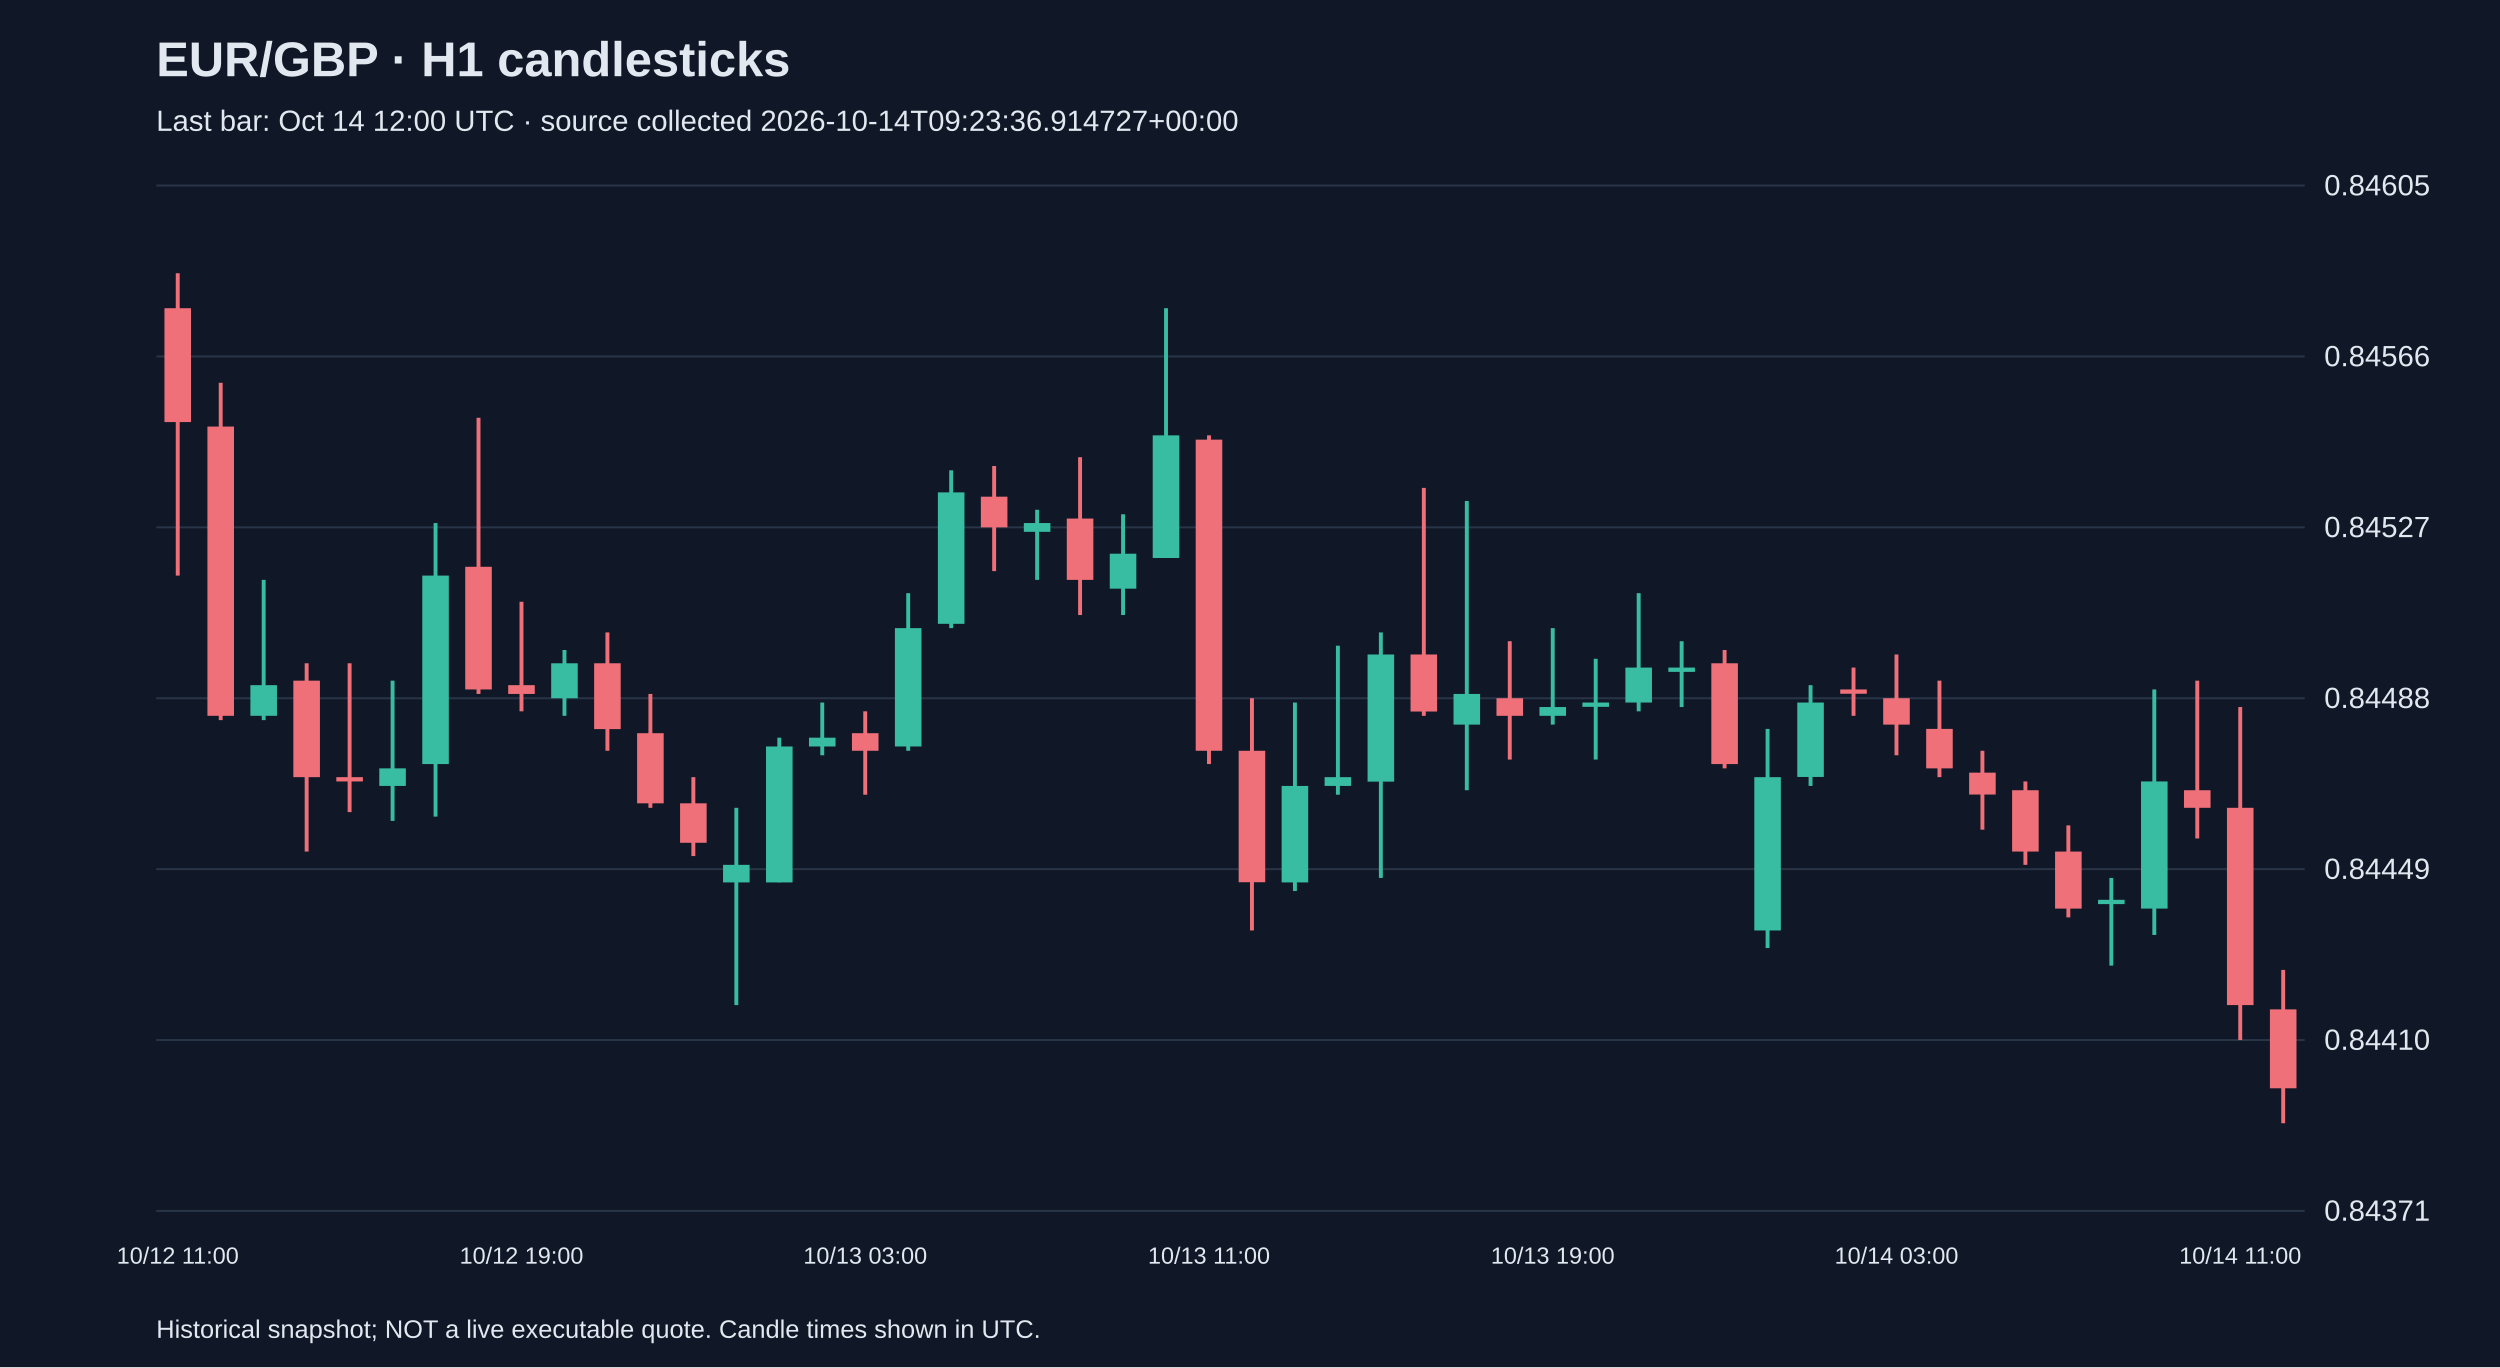
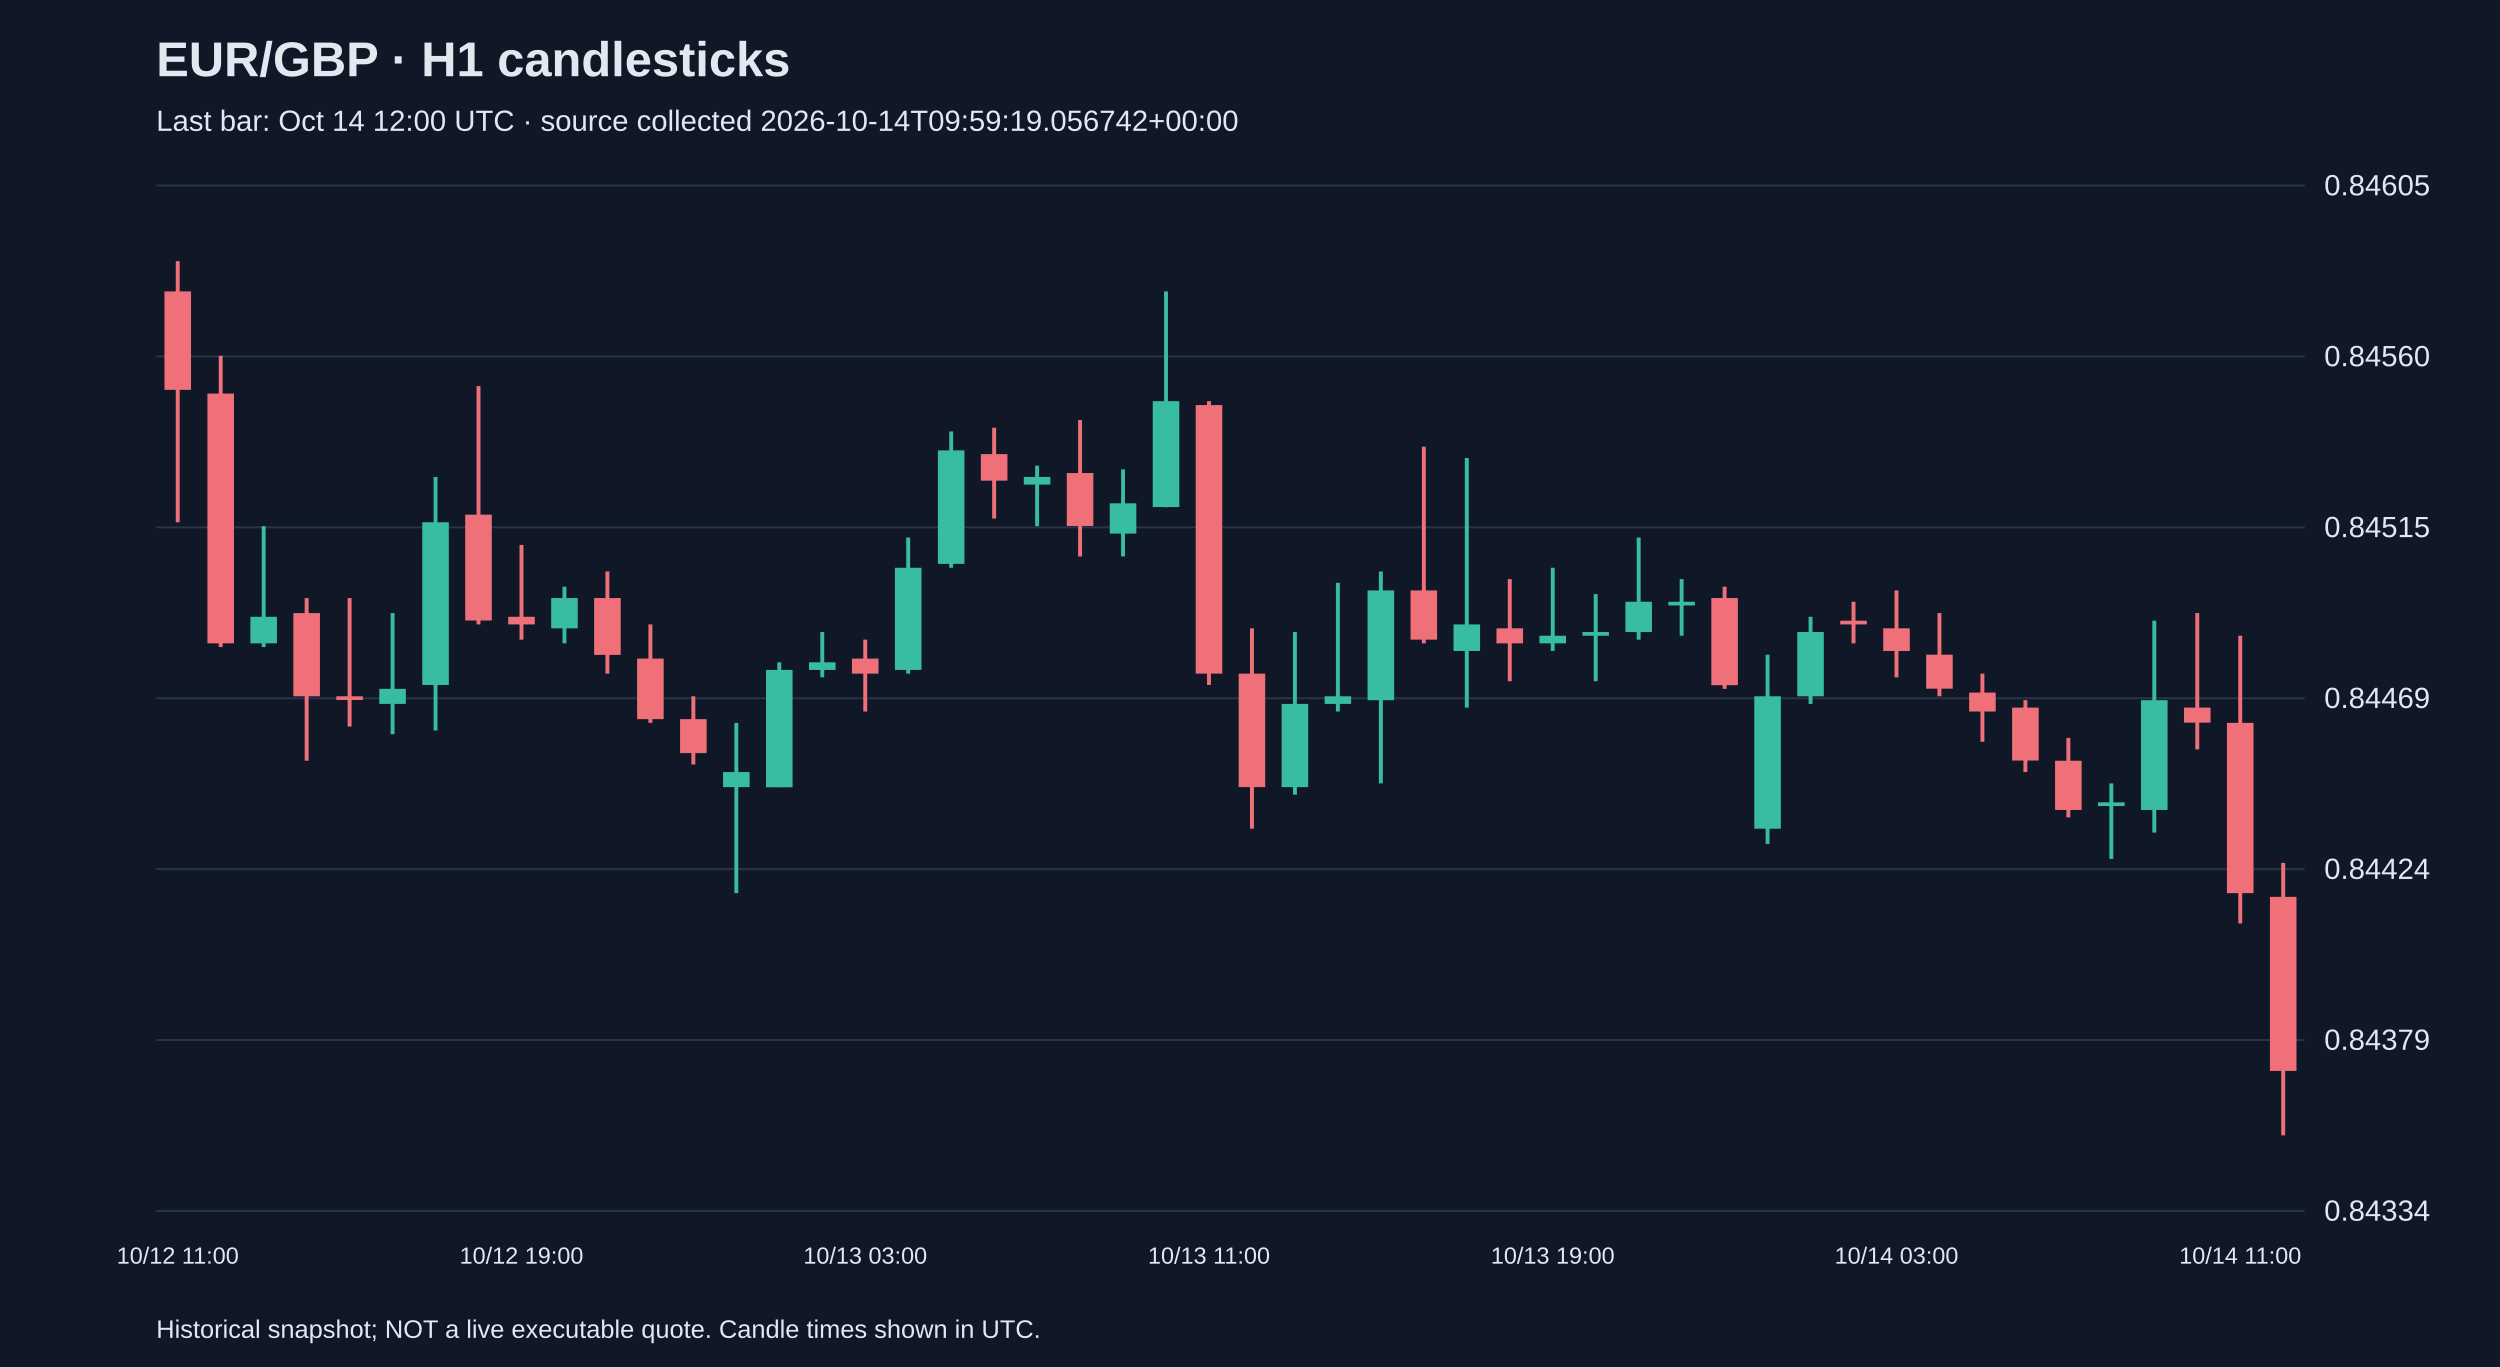
<svg xmlns="http://www.w3.org/2000/svg" viewBox="0 0 1280 700">
  <rect width="100%" height="100%" fill="#101827" />
  <style>text{font-family:Arial,sans-serif;fill:#e2e8f0}</style>
  <text x="80" y="39" font-size="25" font-weight="bold">EUR/GBP · H1 candlesticks</text>
-   <text x="80" y="67" font-size="15" fill="#a6b1c5">Last bar: Oct 14 12:00 UTC · source collected 2026-10-14T09:23:36.914727+00:00</text>
+   <text x="80" y="67" font-size="15" fill="#a6b1c5">Last bar: Oct 14 12:00 UTC · source collected 2026-10-14T09:59:19.056742+00:00</text>
  <line x1="80" y1="620.0" x2="1180" y2="620.0" stroke="#283548" />
-   <text x="1190" y="625.0" font-size="15">0.84371</text>
+   <text x="1190" y="625.0" font-size="15">0.84334</text>
  <line x1="80" y1="532.5" x2="1180" y2="532.5" stroke="#283548" />
-   <text x="1190" y="537.5" font-size="15">0.84410</text>
+   <text x="1190" y="537.5" font-size="15">0.84379</text>
  <line x1="80" y1="445.0" x2="1180" y2="445.0" stroke="#283548" />
-   <text x="1190" y="450.0" font-size="15">0.84449</text>
+   <text x="1190" y="450.0" font-size="15">0.84424</text>
  <line x1="80" y1="357.5" x2="1180" y2="357.5" stroke="#283548" />
-   <text x="1190" y="362.5" font-size="15">0.84488</text>
+   <text x="1190" y="362.5" font-size="15">0.84469</text>
  <line x1="80" y1="270.0" x2="1180" y2="270.0" stroke="#283548" />
-   <text x="1190" y="275.0" font-size="15">0.84527</text>
+   <text x="1190" y="275.0" font-size="15">0.84515</text>
  <line x1="80" y1="182.5" x2="1180" y2="182.5" stroke="#283548" />
-   <text x="1190" y="187.5" font-size="15">0.84566</text>
+   <text x="1190" y="187.5" font-size="15">0.84560</text>
  <line x1="80" y1="95.0" x2="1180" y2="95.0" stroke="#283548" />
  <text x="1190" y="100.0" font-size="15">0.84605</text>
-   <line x1="91.0" y1="139.9" x2="91.0" y2="294.7" stroke="#f07079" stroke-width="2" />
-   <rect x="84.2" y="157.8" width="13.6" height="58.3" fill="#f07079" />
+   <line x1="91.0" y1="133.7" x2="91.0" y2="267.4" stroke="#f07079" stroke-width="2" />
+   <rect x="84.2" y="149.2" width="13.6" height="50.4" fill="#f07079" />
  <text x="91.0" y="647" text-anchor="middle" font-size="12">10/12 11:00</text>
-   <line x1="113.0" y1="196.0" x2="113.0" y2="368.7" stroke="#f07079" stroke-width="2" />
-   <rect x="106.2" y="218.4" width="13.6" height="148.1" fill="#f07079" />
-   <line x1="135.0" y1="296.9" x2="135.0" y2="368.7" stroke="#38bca2" stroke-width="2" />
-   <rect x="128.2" y="350.8" width="13.6" height="15.7" fill="#38bca2" />
-   <line x1="157.0" y1="339.6" x2="157.0" y2="436.0" stroke="#f07079" stroke-width="2" />
-   <rect x="150.2" y="348.5" width="13.6" height="49.4" fill="#f07079" />
-   <line x1="179.0" y1="339.6" x2="179.0" y2="415.8" stroke="#f07079" stroke-width="2" />
-   <rect x="172.2" y="397.9" width="13.6" height="2.2" fill="#f07079" />
-   <line x1="201.0" y1="348.5" x2="201.0" y2="420.3" stroke="#38bca2" stroke-width="2" />
-   <rect x="194.2" y="393.4" width="13.6" height="9.0" fill="#38bca2" />
-   <line x1="223.0" y1="267.8" x2="223.0" y2="418.1" stroke="#38bca2" stroke-width="2" />
-   <rect x="216.2" y="294.7" width="13.6" height="96.5" fill="#38bca2" />
-   <line x1="245.0" y1="213.9" x2="245.0" y2="355.3" stroke="#f07079" stroke-width="2" />
-   <rect x="238.2" y="290.2" width="13.6" height="62.8" fill="#f07079" />
-   <line x1="267.0" y1="308.1" x2="267.0" y2="364.2" stroke="#f07079" stroke-width="2" />
-   <rect x="260.2" y="350.8" width="13.6" height="4.5" fill="#f07079" />
+   <line x1="113.0" y1="182.2" x2="113.0" y2="331.3" stroke="#f07079" stroke-width="2" />
+   <rect x="106.2" y="201.5" width="13.6" height="127.9" fill="#f07079" />
+   <line x1="135.0" y1="269.4" x2="135.0" y2="331.3" stroke="#38bca2" stroke-width="2" />
+   <rect x="128.2" y="315.8" width="13.6" height="13.6" fill="#38bca2" />
+   <line x1="157.0" y1="306.2" x2="157.0" y2="389.5" stroke="#f07079" stroke-width="2" />
+   <rect x="150.2" y="313.9" width="13.6" height="42.6" fill="#f07079" />
+   <line x1="179.0" y1="306.2" x2="179.0" y2="372.0" stroke="#f07079" stroke-width="2" />
+   <rect x="172.2" y="356.5" width="13.6" height="1.9" fill="#f07079" />
+   <line x1="201.0" y1="313.9" x2="201.0" y2="375.9" stroke="#38bca2" stroke-width="2" />
+   <rect x="194.2" y="352.7" width="13.6" height="7.7" fill="#38bca2" />
+   <line x1="223.0" y1="244.2" x2="223.0" y2="374.0" stroke="#38bca2" stroke-width="2" />
+   <rect x="216.2" y="267.4" width="13.6" height="83.3" fill="#38bca2" />
+   <line x1="245.0" y1="197.7" x2="245.0" y2="319.7" stroke="#f07079" stroke-width="2" />
+   <rect x="238.2" y="263.5" width="13.6" height="54.2" fill="#f07079" />
+   <line x1="267.0" y1="279.0" x2="267.0" y2="327.5" stroke="#f07079" stroke-width="2" />
+   <rect x="260.2" y="315.8" width="13.6" height="3.9" fill="#f07079" />
  <text x="267.0" y="647" text-anchor="middle" font-size="12">10/12 19:00</text>
-   <line x1="289.0" y1="332.8" x2="289.0" y2="366.5" stroke="#38bca2" stroke-width="2" />
-   <rect x="282.2" y="339.6" width="13.6" height="17.9" fill="#38bca2" />
-   <line x1="311.0" y1="323.8" x2="311.0" y2="384.4" stroke="#f07079" stroke-width="2" />
-   <rect x="304.2" y="339.6" width="13.6" height="33.7" fill="#f07079" />
-   <line x1="333.0" y1="355.3" x2="333.0" y2="413.6" stroke="#f07079" stroke-width="2" />
-   <rect x="326.2" y="375.4" width="13.6" height="35.9" fill="#f07079" />
-   <line x1="355.0" y1="397.9" x2="355.0" y2="438.3" stroke="#f07079" stroke-width="2" />
-   <rect x="348.2" y="411.3" width="13.6" height="20.2" fill="#f07079" />
-   <line x1="377.0" y1="413.6" x2="377.0" y2="514.6" stroke="#38bca2" stroke-width="2" />
-   <rect x="370.2" y="442.8" width="13.6" height="9.0" fill="#38bca2" />
-   <line x1="399.0" y1="377.7" x2="399.0" y2="451.7" stroke="#38bca2" stroke-width="2" />
-   <rect x="392.2" y="382.2" width="13.6" height="69.6" fill="#38bca2" />
-   <line x1="421.0" y1="359.7" x2="421.0" y2="386.7" stroke="#38bca2" stroke-width="2" />
-   <rect x="414.2" y="377.7" width="13.6" height="4.5" fill="#38bca2" />
-   <line x1="443.0" y1="364.2" x2="443.0" y2="406.9" stroke="#f07079" stroke-width="2" />
-   <rect x="436.2" y="375.4" width="13.6" height="9.0" fill="#f07079" />
+   <line x1="289.0" y1="300.4" x2="289.0" y2="329.4" stroke="#38bca2" stroke-width="2" />
+   <rect x="282.2" y="306.2" width="13.6" height="15.5" fill="#38bca2" />
+   <line x1="311.0" y1="292.6" x2="311.0" y2="344.9" stroke="#f07079" stroke-width="2" />
+   <rect x="304.2" y="306.2" width="13.6" height="29.1" fill="#f07079" />
+   <line x1="333.0" y1="319.7" x2="333.0" y2="370.1" stroke="#f07079" stroke-width="2" />
+   <rect x="326.2" y="337.2" width="13.6" height="31.0" fill="#f07079" />
+   <line x1="355.0" y1="356.5" x2="355.0" y2="391.4" stroke="#f07079" stroke-width="2" />
+   <rect x="348.2" y="368.2" width="13.6" height="17.4" fill="#f07079" />
+   <line x1="377.0" y1="370.1" x2="377.0" y2="457.3" stroke="#38bca2" stroke-width="2" />
+   <rect x="370.2" y="395.3" width="13.6" height="7.7" fill="#38bca2" />
+   <line x1="399.0" y1="339.1" x2="399.0" y2="403.0" stroke="#38bca2" stroke-width="2" />
+   <rect x="392.2" y="343.0" width="13.6" height="60.1" fill="#38bca2" />
+   <line x1="421.0" y1="323.6" x2="421.0" y2="346.8" stroke="#38bca2" stroke-width="2" />
+   <rect x="414.2" y="339.1" width="13.6" height="3.9" fill="#38bca2" />
+   <line x1="443.0" y1="327.5" x2="443.0" y2="364.3" stroke="#f07079" stroke-width="2" />
+   <rect x="436.2" y="337.2" width="13.6" height="7.7" fill="#f07079" />
  <text x="443.0" y="647" text-anchor="middle" font-size="12">10/13 03:00</text>
-   <line x1="465.0" y1="303.7" x2="465.0" y2="384.4" stroke="#38bca2" stroke-width="2" />
-   <rect x="458.2" y="321.6" width="13.6" height="60.6" fill="#38bca2" />
-   <line x1="487.0" y1="240.8" x2="487.0" y2="321.6" stroke="#38bca2" stroke-width="2" />
-   <rect x="480.2" y="252.1" width="13.6" height="67.3" fill="#38bca2" />
-   <line x1="509.0" y1="238.6" x2="509.0" y2="292.4" stroke="#f07079" stroke-width="2" />
-   <rect x="502.2" y="254.3" width="13.6" height="15.7" fill="#f07079" />
-   <line x1="531.0" y1="261.0" x2="531.0" y2="296.9" stroke="#38bca2" stroke-width="2" />
-   <rect x="524.2" y="267.8" width="13.6" height="4.5" fill="#38bca2" />
-   <line x1="553.0" y1="234.1" x2="553.0" y2="314.9" stroke="#f07079" stroke-width="2" />
-   <rect x="546.2" y="265.5" width="13.6" height="31.4" fill="#f07079" />
-   <line x1="575.0" y1="263.3" x2="575.0" y2="314.9" stroke="#38bca2" stroke-width="2" />
-   <rect x="568.2" y="283.5" width="13.6" height="17.9" fill="#38bca2" />
-   <line x1="597.0" y1="157.8" x2="597.0" y2="285.7" stroke="#38bca2" stroke-width="2" />
-   <rect x="590.2" y="222.9" width="13.6" height="62.8" fill="#38bca2" />
-   <line x1="619.0" y1="222.9" x2="619.0" y2="391.2" stroke="#f07079" stroke-width="2" />
-   <rect x="612.2" y="225.1" width="13.6" height="159.3" fill="#f07079" />
+   <line x1="465.0" y1="275.2" x2="465.0" y2="344.9" stroke="#38bca2" stroke-width="2" />
+   <rect x="458.2" y="290.7" width="13.6" height="52.3" fill="#38bca2" />
+   <line x1="487.0" y1="220.9" x2="487.0" y2="290.7" stroke="#38bca2" stroke-width="2" />
+   <rect x="480.2" y="230.6" width="13.6" height="58.1" fill="#38bca2" />
+   <line x1="509.0" y1="219.0" x2="509.0" y2="265.5" stroke="#f07079" stroke-width="2" />
+   <rect x="502.2" y="232.5" width="13.6" height="13.6" fill="#f07079" />
+   <line x1="531.0" y1="238.4" x2="531.0" y2="269.4" stroke="#38bca2" stroke-width="2" />
+   <rect x="524.2" y="244.2" width="13.6" height="3.9" fill="#38bca2" />
+   <line x1="553.0" y1="215.1" x2="553.0" y2="284.9" stroke="#f07079" stroke-width="2" />
+   <rect x="546.2" y="242.2" width="13.6" height="27.1" fill="#f07079" />
+   <line x1="575.0" y1="240.3" x2="575.0" y2="284.9" stroke="#38bca2" stroke-width="2" />
+   <rect x="568.2" y="257.7" width="13.6" height="15.5" fill="#38bca2" />
+   <line x1="597.0" y1="149.2" x2="597.0" y2="259.7" stroke="#38bca2" stroke-width="2" />
+   <rect x="590.2" y="205.4" width="13.6" height="54.2" fill="#38bca2" />
+   <line x1="619.0" y1="205.4" x2="619.0" y2="350.7" stroke="#f07079" stroke-width="2" />
+   <rect x="612.2" y="207.4" width="13.6" height="137.5" fill="#f07079" />
  <text x="619.0" y="647" text-anchor="middle" font-size="12">10/13 11:00</text>
-   <line x1="641.0" y1="357.5" x2="641.0" y2="476.4" stroke="#f07079" stroke-width="2" />
-   <rect x="634.2" y="384.4" width="13.6" height="67.3" fill="#f07079" />
-   <line x1="663.0" y1="359.7" x2="663.0" y2="456.2" stroke="#38bca2" stroke-width="2" />
-   <rect x="656.2" y="402.4" width="13.6" height="49.4" fill="#38bca2" />
-   <line x1="685.0" y1="330.6" x2="685.0" y2="406.9" stroke="#38bca2" stroke-width="2" />
-   <rect x="678.2" y="397.9" width="13.6" height="4.5" fill="#38bca2" />
-   <line x1="707.0" y1="323.8" x2="707.0" y2="449.5" stroke="#38bca2" stroke-width="2" />
-   <rect x="700.2" y="335.1" width="13.6" height="65.1" fill="#38bca2" />
-   <line x1="729.0" y1="249.8" x2="729.0" y2="366.5" stroke="#f07079" stroke-width="2" />
-   <rect x="722.2" y="335.1" width="13.6" height="29.2" fill="#f07079" />
-   <line x1="751.0" y1="256.5" x2="751.0" y2="404.6" stroke="#38bca2" stroke-width="2" />
-   <rect x="744.2" y="355.3" width="13.6" height="15.7" fill="#38bca2" />
-   <line x1="773.0" y1="328.3" x2="773.0" y2="388.9" stroke="#f07079" stroke-width="2" />
-   <rect x="766.2" y="357.5" width="13.6" height="9.0" fill="#f07079" />
-   <line x1="795.0" y1="321.6" x2="795.0" y2="371.0" stroke="#38bca2" stroke-width="2" />
-   <rect x="788.2" y="362.0" width="13.6" height="4.5" fill="#38bca2" />
+   <line x1="641.0" y1="321.7" x2="641.0" y2="424.3" stroke="#f07079" stroke-width="2" />
+   <rect x="634.2" y="344.9" width="13.6" height="58.1" fill="#f07079" />
+   <line x1="663.0" y1="323.6" x2="663.0" y2="406.9" stroke="#38bca2" stroke-width="2" />
+   <rect x="656.2" y="360.4" width="13.6" height="42.6" fill="#38bca2" />
+   <line x1="685.0" y1="298.4" x2="685.0" y2="364.3" stroke="#38bca2" stroke-width="2" />
+   <rect x="678.2" y="356.5" width="13.6" height="3.9" fill="#38bca2" />
+   <line x1="707.0" y1="292.6" x2="707.0" y2="401.1" stroke="#38bca2" stroke-width="2" />
+   <rect x="700.2" y="302.3" width="13.6" height="56.2" fill="#38bca2" />
+   <line x1="729.0" y1="228.7" x2="729.0" y2="329.4" stroke="#f07079" stroke-width="2" />
+   <rect x="722.2" y="302.3" width="13.6" height="25.2" fill="#f07079" />
+   <line x1="751.0" y1="234.5" x2="751.0" y2="362.3" stroke="#38bca2" stroke-width="2" />
+   <rect x="744.2" y="319.7" width="13.6" height="13.6" fill="#38bca2" />
+   <line x1="773.0" y1="296.5" x2="773.0" y2="348.8" stroke="#f07079" stroke-width="2" />
+   <rect x="766.2" y="321.7" width="13.6" height="7.7" fill="#f07079" />
+   <line x1="795.0" y1="290.7" x2="795.0" y2="333.3" stroke="#38bca2" stroke-width="2" />
+   <rect x="788.2" y="325.5" width="13.6" height="3.9" fill="#38bca2" />
  <text x="795.0" y="647" text-anchor="middle" font-size="12">10/13 19:00</text>
-   <line x1="817.0" y1="337.3" x2="817.0" y2="388.9" stroke="#38bca2" stroke-width="2" />
-   <rect x="810.2" y="359.7" width="13.6" height="2.2" fill="#38bca2" />
-   <line x1="839.0" y1="303.7" x2="839.0" y2="364.2" stroke="#38bca2" stroke-width="2" />
-   <rect x="832.2" y="341.8" width="13.6" height="17.9" fill="#38bca2" />
-   <line x1="861.0" y1="328.3" x2="861.0" y2="362.0" stroke="#38bca2" stroke-width="2" />
-   <rect x="854.2" y="341.8" width="13.6" height="2.2" fill="#38bca2" />
-   <line x1="883.0" y1="332.8" x2="883.0" y2="393.4" stroke="#f07079" stroke-width="2" />
-   <rect x="876.2" y="339.6" width="13.6" height="51.6" fill="#f07079" />
-   <line x1="905.0" y1="373.2" x2="905.0" y2="485.4" stroke="#38bca2" stroke-width="2" />
-   <rect x="898.2" y="397.9" width="13.6" height="78.5" fill="#38bca2" />
-   <line x1="927.0" y1="350.8" x2="927.0" y2="402.4" stroke="#38bca2" stroke-width="2" />
-   <rect x="920.2" y="359.7" width="13.6" height="38.1" fill="#38bca2" />
-   <line x1="949.0" y1="341.8" x2="949.0" y2="366.5" stroke="#f07079" stroke-width="2" />
-   <rect x="942.2" y="353.0" width="13.6" height="2.2" fill="#f07079" />
-   <line x1="971.0" y1="335.1" x2="971.0" y2="386.7" stroke="#f07079" stroke-width="2" />
-   <rect x="964.2" y="357.5" width="13.6" height="13.5" fill="#f07079" />
+   <line x1="817.0" y1="304.2" x2="817.0" y2="348.8" stroke="#38bca2" stroke-width="2" />
+   <rect x="810.2" y="323.6" width="13.6" height="1.9" fill="#38bca2" />
+   <line x1="839.0" y1="275.2" x2="839.0" y2="327.5" stroke="#38bca2" stroke-width="2" />
+   <rect x="832.2" y="308.1" width="13.6" height="15.5" fill="#38bca2" />
+   <line x1="861.0" y1="296.5" x2="861.0" y2="325.5" stroke="#38bca2" stroke-width="2" />
+   <rect x="854.2" y="308.1" width="13.6" height="1.9" fill="#38bca2" />
+   <line x1="883.0" y1="300.4" x2="883.0" y2="352.7" stroke="#f07079" stroke-width="2" />
+   <rect x="876.2" y="306.2" width="13.6" height="44.6" fill="#f07079" />
+   <line x1="905.0" y1="335.2" x2="905.0" y2="432.1" stroke="#38bca2" stroke-width="2" />
+   <rect x="898.2" y="356.5" width="13.6" height="67.8" fill="#38bca2" />
+   <line x1="927.0" y1="315.8" x2="927.0" y2="360.4" stroke="#38bca2" stroke-width="2" />
+   <rect x="920.2" y="323.6" width="13.6" height="32.9" fill="#38bca2" />
+   <line x1="949.0" y1="308.1" x2="949.0" y2="329.4" stroke="#f07079" stroke-width="2" />
+   <rect x="942.2" y="317.8" width="13.6" height="1.9" fill="#f07079" />
+   <line x1="971.0" y1="302.3" x2="971.0" y2="346.8" stroke="#f07079" stroke-width="2" />
+   <rect x="964.2" y="321.7" width="13.6" height="11.6" fill="#f07079" />
  <text x="971.0" y="647" text-anchor="middle" font-size="12">10/14 03:00</text>
-   <line x1="993.0" y1="348.5" x2="993.0" y2="397.9" stroke="#f07079" stroke-width="2" />
-   <rect x="986.2" y="373.2" width="13.6" height="20.2" fill="#f07079" />
-   <line x1="1015.0" y1="384.4" x2="1015.0" y2="424.8" stroke="#f07079" stroke-width="2" />
-   <rect x="1008.2" y="395.6" width="13.6" height="11.2" fill="#f07079" />
-   <line x1="1037.0" y1="400.1" x2="1037.0" y2="442.8" stroke="#f07079" stroke-width="2" />
-   <rect x="1030.2" y="404.6" width="13.6" height="31.4" fill="#f07079" />
-   <line x1="1059.0" y1="422.6" x2="1059.0" y2="469.7" stroke="#f07079" stroke-width="2" />
-   <rect x="1052.2" y="436.0" width="13.6" height="29.2" fill="#f07079" />
-   <line x1="1081.0" y1="449.5" x2="1081.0" y2="494.4" stroke="#38bca2" stroke-width="2" />
-   <rect x="1074.2" y="460.7" width="13.6" height="2.2" fill="#38bca2" />
-   <line x1="1103.0" y1="353.0" x2="1103.0" y2="478.7" stroke="#38bca2" stroke-width="2" />
-   <rect x="1096.2" y="400.1" width="13.6" height="65.1" fill="#38bca2" />
-   <line x1="1125.0" y1="348.5" x2="1125.0" y2="429.3" stroke="#f07079" stroke-width="2" />
-   <rect x="1118.2" y="404.6" width="13.6" height="9.0" fill="#f07079" />
-   <line x1="1147.0" y1="362.0" x2="1147.0" y2="532.5" stroke="#f07079" stroke-width="2" />
-   <rect x="1140.2" y="413.6" width="13.6" height="101.0" fill="#f07079" />
+   <line x1="993.0" y1="313.9" x2="993.0" y2="356.5" stroke="#f07079" stroke-width="2" />
+   <rect x="986.2" y="335.2" width="13.6" height="17.4" fill="#f07079" />
+   <line x1="1015.0" y1="344.9" x2="1015.0" y2="379.8" stroke="#f07079" stroke-width="2" />
+   <rect x="1008.2" y="354.6" width="13.6" height="9.7" fill="#f07079" />
+   <line x1="1037.0" y1="358.5" x2="1037.0" y2="395.3" stroke="#f07079" stroke-width="2" />
+   <rect x="1030.2" y="362.3" width="13.6" height="27.1" fill="#f07079" />
+   <line x1="1059.0" y1="377.8" x2="1059.0" y2="418.5" stroke="#f07079" stroke-width="2" />
+   <rect x="1052.2" y="389.5" width="13.6" height="25.2" fill="#f07079" />
+   <line x1="1081.0" y1="401.1" x2="1081.0" y2="439.8" stroke="#38bca2" stroke-width="2" />
+   <rect x="1074.2" y="410.8" width="13.6" height="1.9" fill="#38bca2" />
+   <line x1="1103.0" y1="317.8" x2="1103.0" y2="426.3" stroke="#38bca2" stroke-width="2" />
+   <rect x="1096.2" y="358.5" width="13.6" height="56.2" fill="#38bca2" />
+   <line x1="1125.0" y1="313.9" x2="1125.0" y2="383.7" stroke="#f07079" stroke-width="2" />
+   <rect x="1118.2" y="362.3" width="13.6" height="7.7" fill="#f07079" />
+   <line x1="1147.0" y1="325.5" x2="1147.0" y2="472.8" stroke="#f07079" stroke-width="2" />
+   <rect x="1140.2" y="370.1" width="13.6" height="87.2" fill="#f07079" />
  <text x="1147.0" y="647" text-anchor="middle" font-size="12">10/14 11:00</text>
-   <line x1="1169.0" y1="496.6" x2="1169.0" y2="575.1" stroke="#f07079" stroke-width="2" />
-   <rect x="1162.2" y="516.8" width="13.6" height="40.4" fill="#f07079" />
+   <line x1="1169.0" y1="441.8" x2="1169.0" y2="581.3" stroke="#f07079" stroke-width="2" />
+   <rect x="1162.2" y="459.2" width="13.6" height="89.1" fill="#f07079" />
  <text x="80" y="685" font-size="13">Historical snapshot; NOT a live executable quote. Candle times shown in UTC.</text>
</svg>
